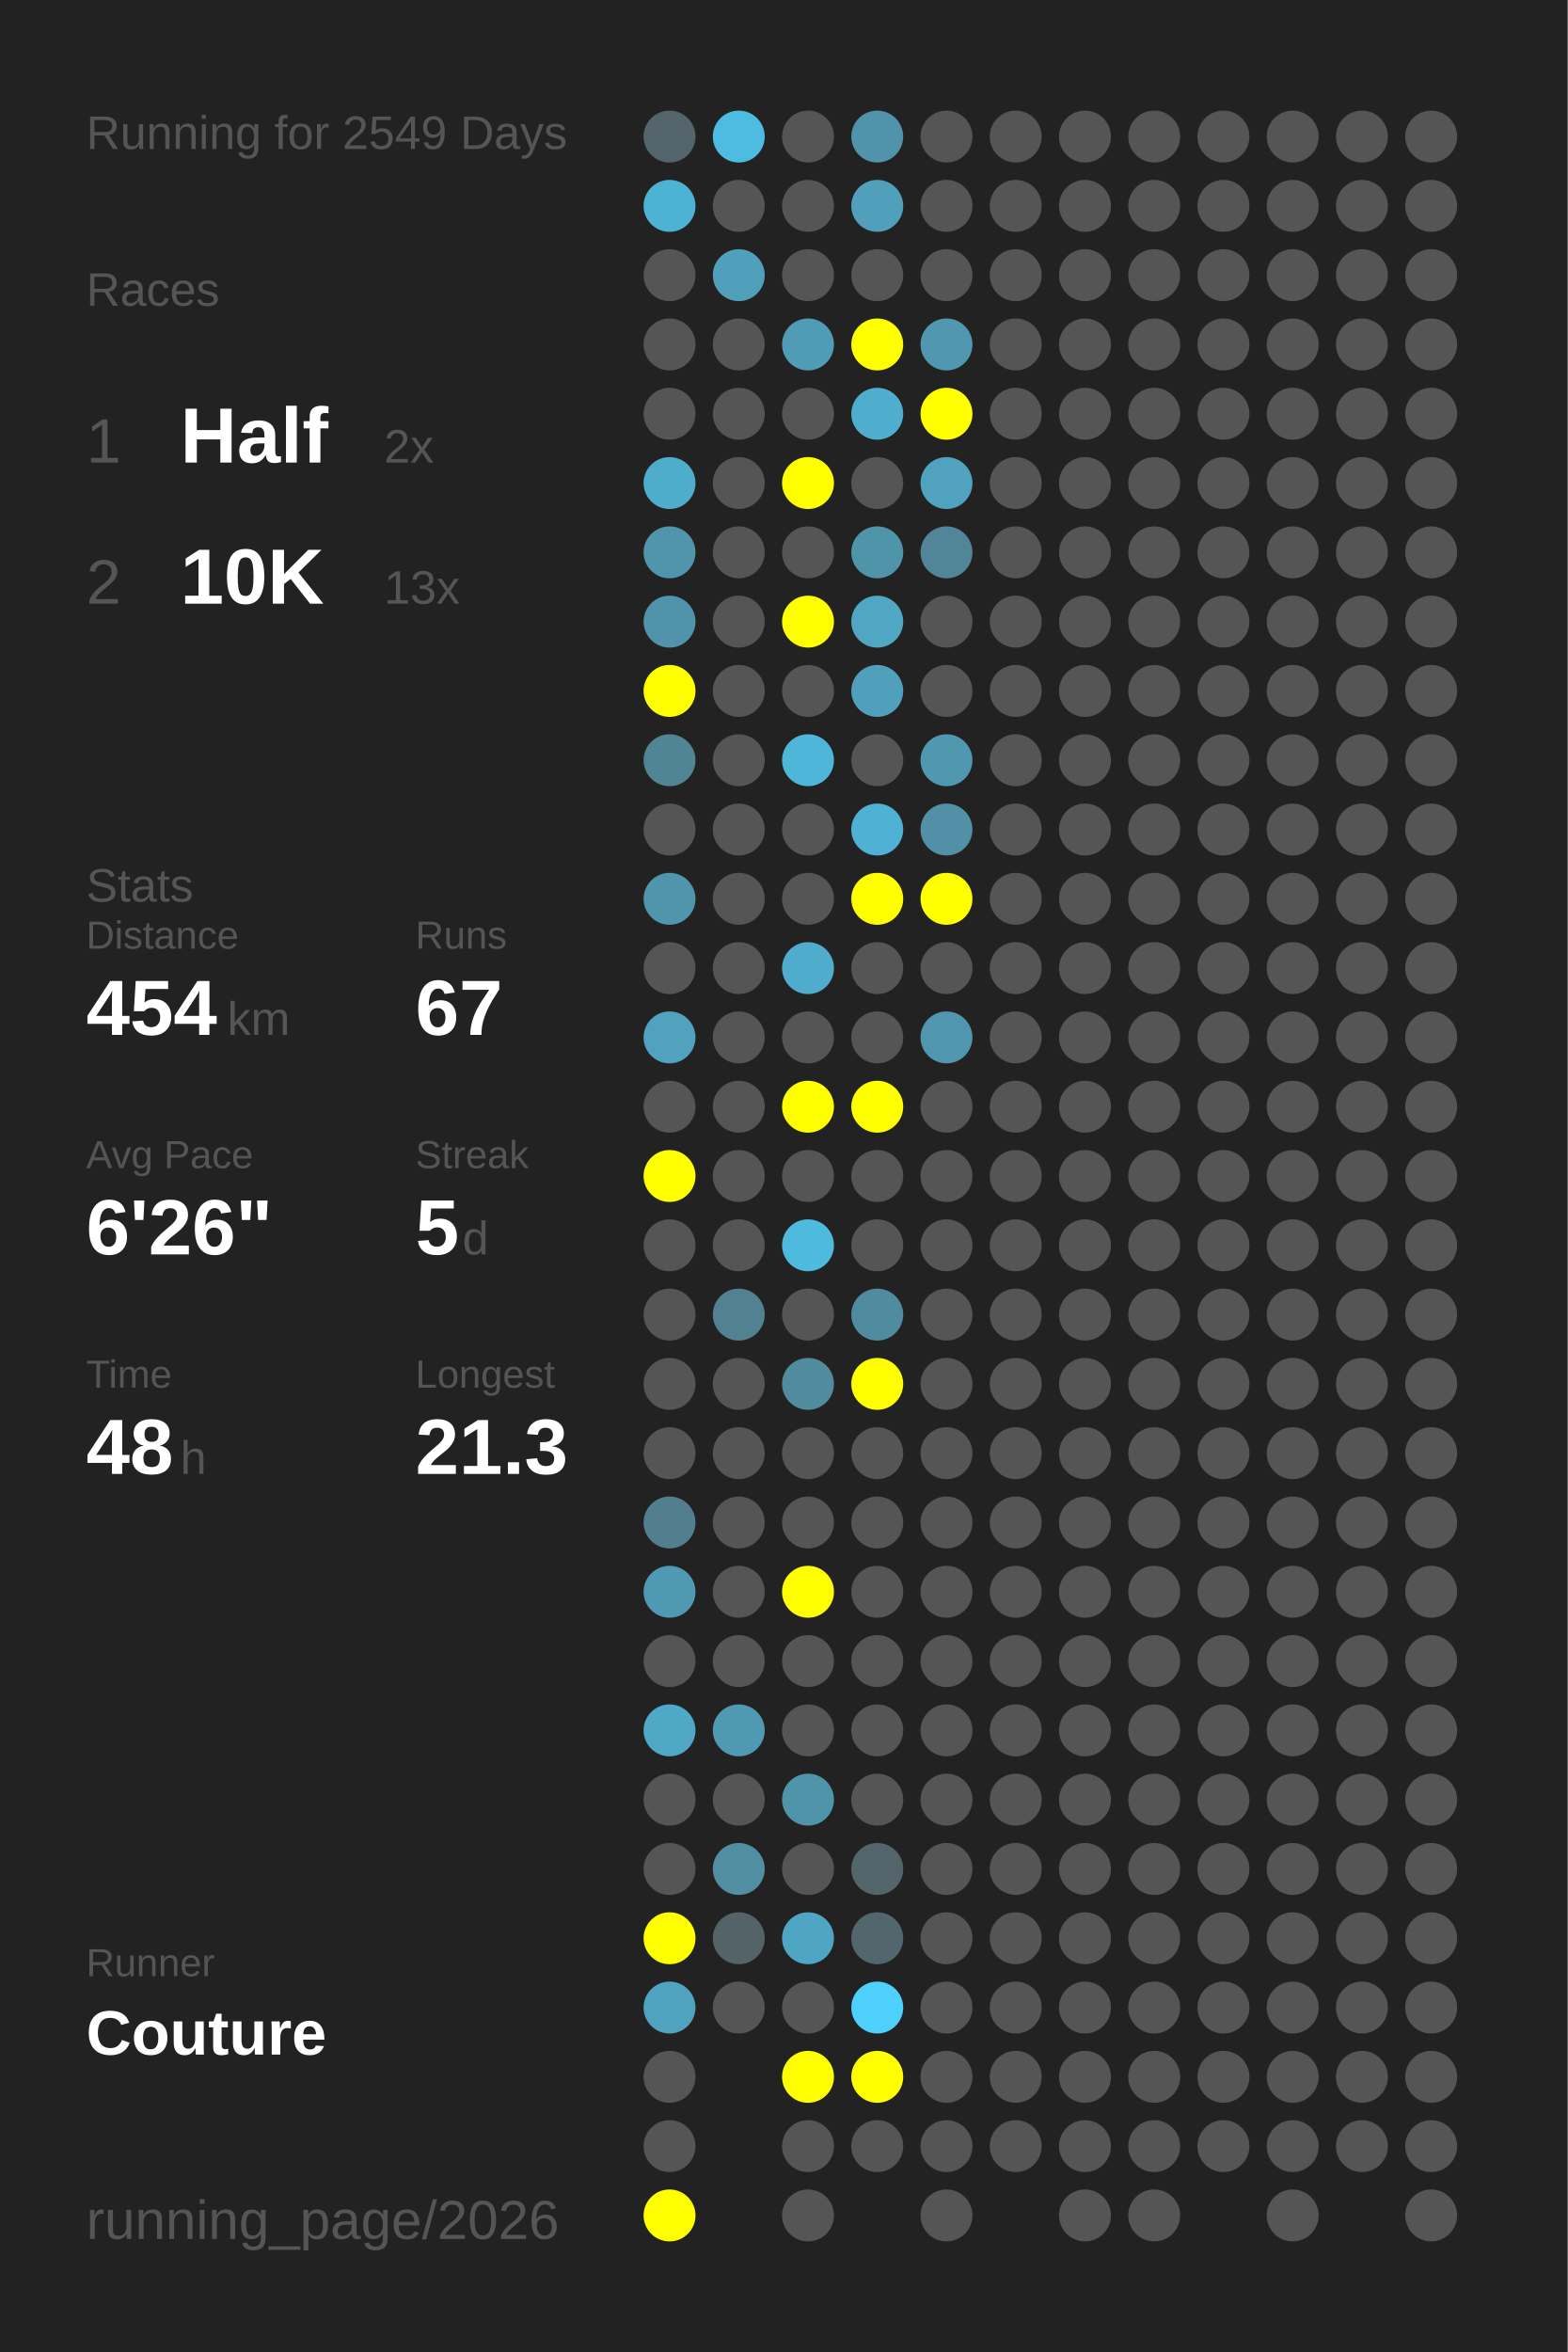
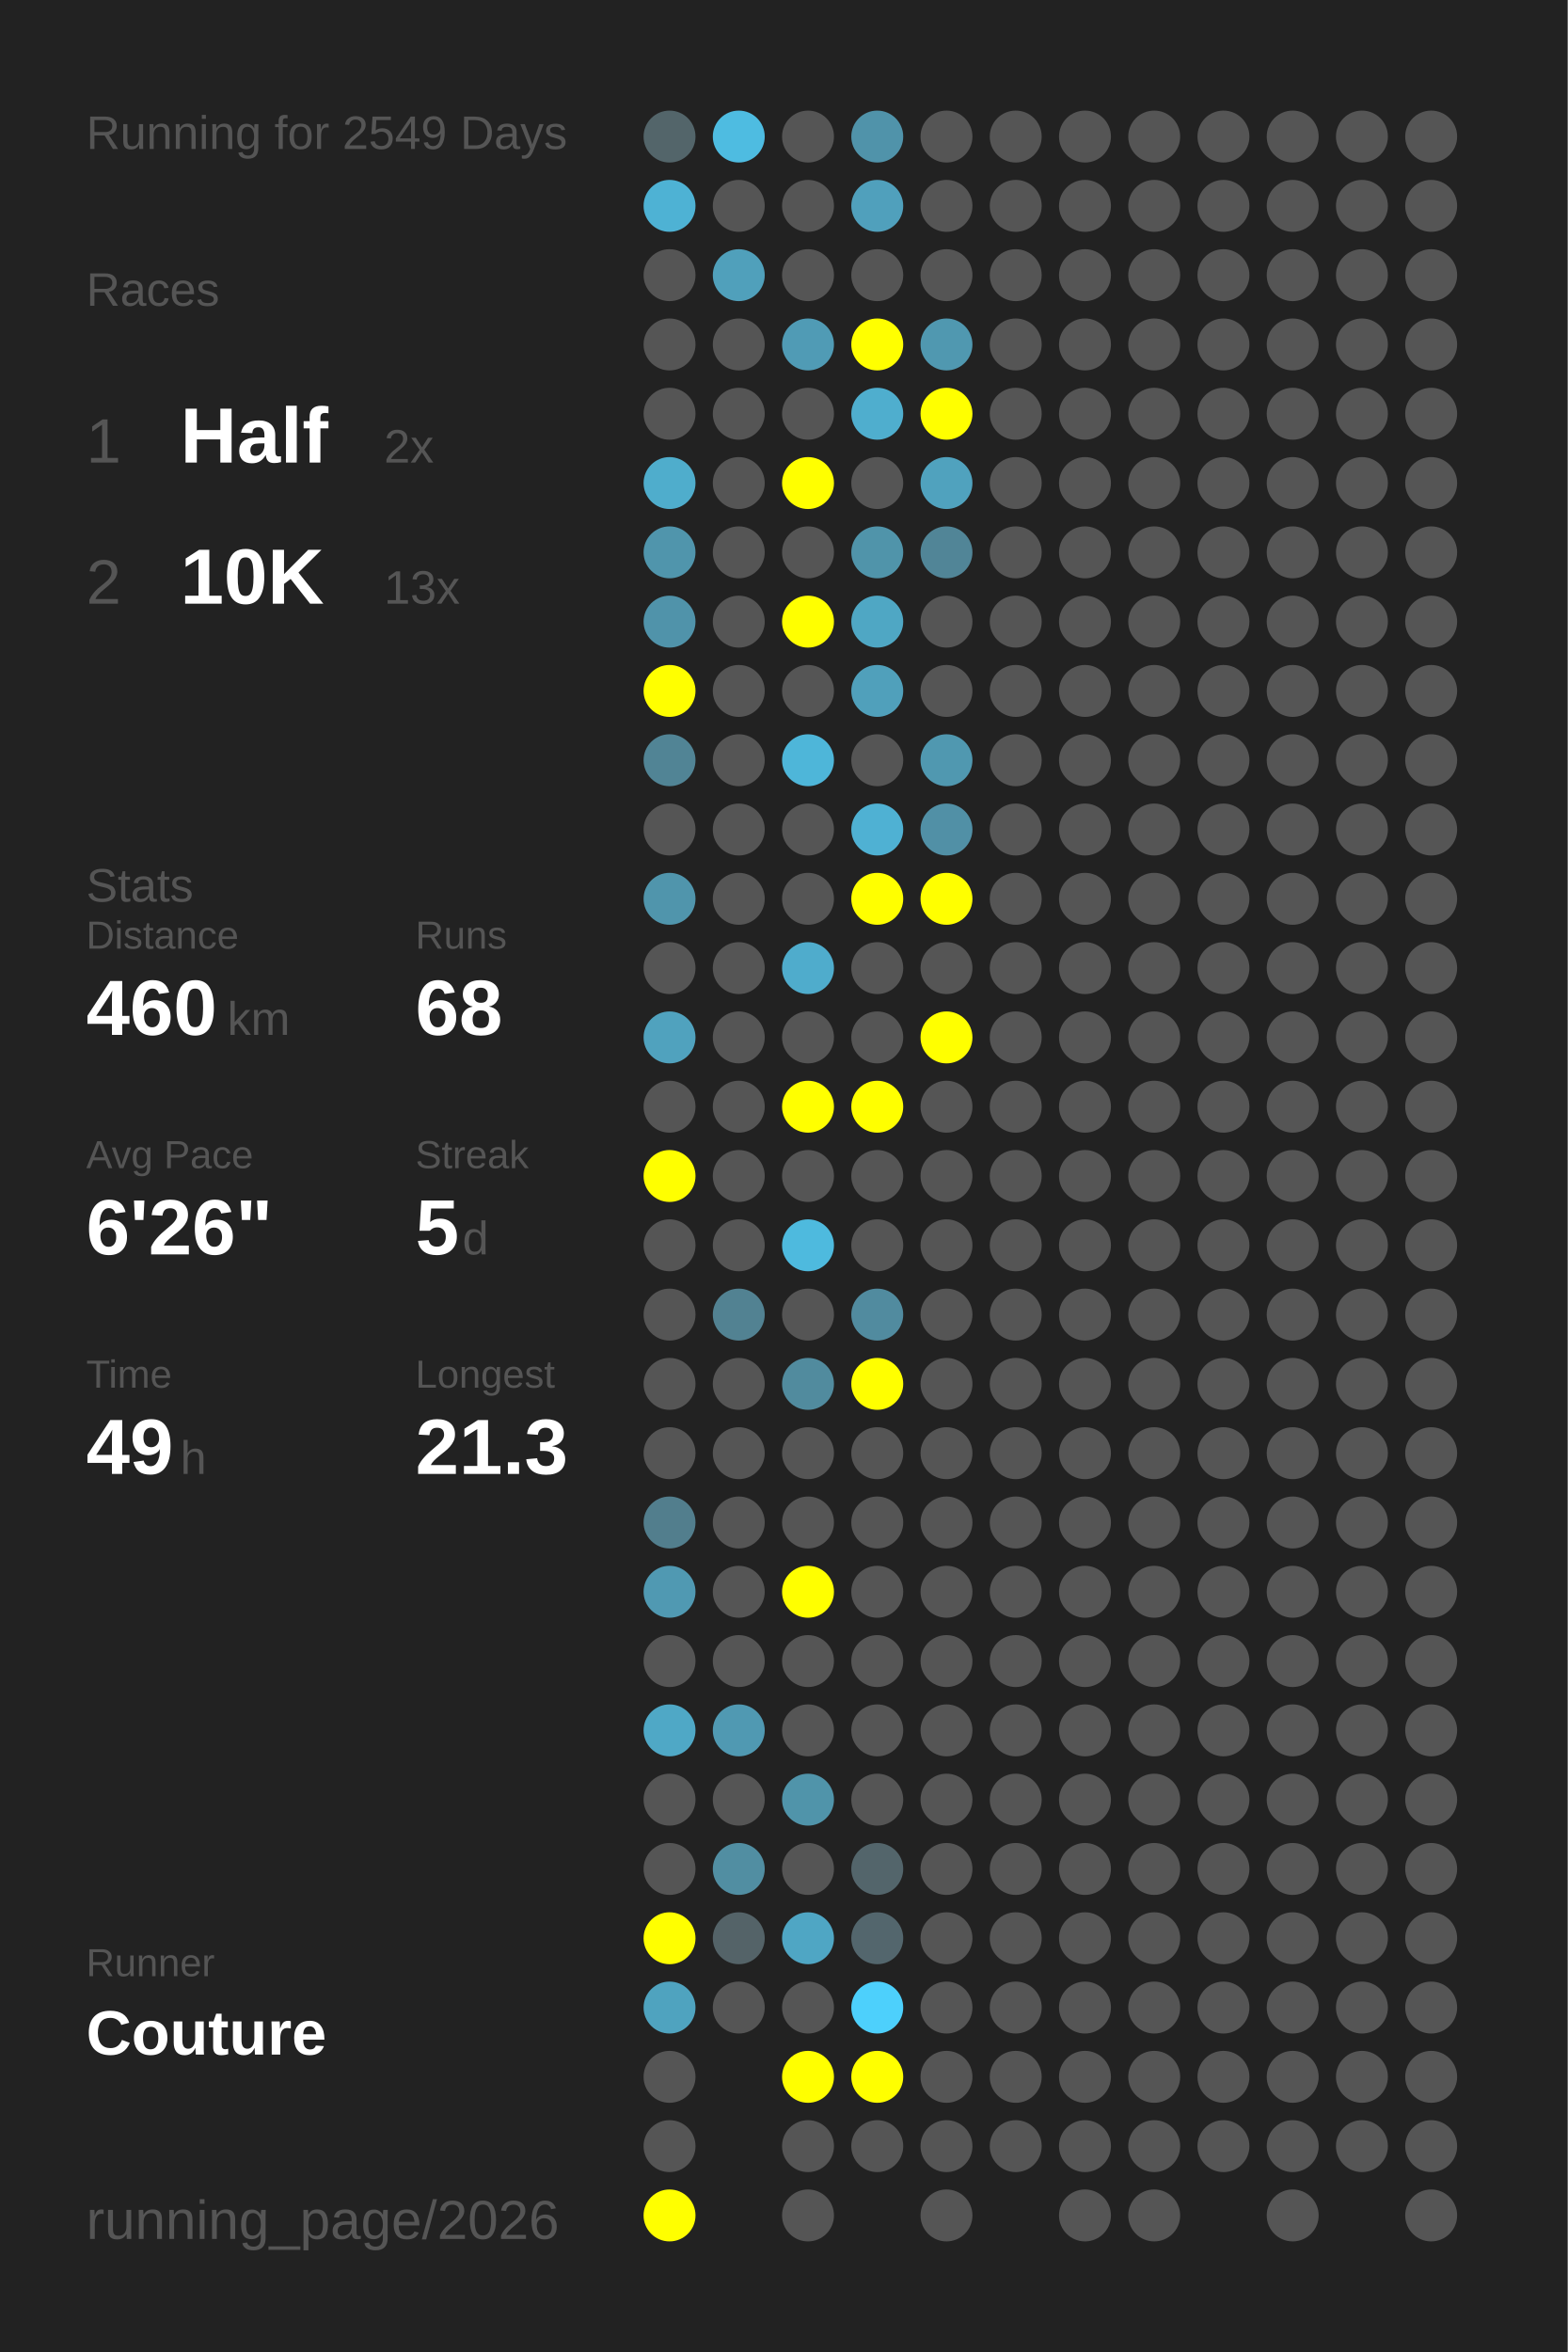
<svg xmlns="http://www.w3.org/2000/svg" baseProfile="full" height="300mm" version="1.1" viewBox="0,0,200,300" width="200mm">
  <defs />
  <rect fill="#222222" height="300" width="200" x="0" y="0" />
  <text fill="#555555" style="font-size:6px; font-family:Arial;" x="11" y="19">Running for 2549 Days</text>
  <text fill="#555555" style="font-size:6px; font-family:Arial;" x="11" y="39">Races</text>
  <text fill="#555555" style="font-size:8px; font-family:Arial;" x="11" y="59">1</text>
  <text fill="#FFFFFF" style="font-size:10px; font-family:Arial; font-weight:bold;" x="23" y="59">Half</text>
  <text fill="#555555" style="font-size:6px; font-family:Arial;" x="49" y="59">2x</text>
  <text fill="#555555" style="font-size:8px; font-family:Arial;" x="11" y="77">2</text>
  <text fill="#FFFFFF" style="font-size:10px; font-family:Arial; font-weight:bold;" x="23" y="77">10K</text>
  <text fill="#555555" style="font-size:6px; font-family:Arial;" x="49" y="77">13x</text>
  <text fill="#555555" style="font-size:6px; font-family:Arial;" x="11" y="115">Stats</text>
  <text fill="#555555" style="font-size:5px; font-family:Arial;" x="11" y="121">Distance</text>
-   <text fill="#FFFFFF" style="font-size:10px; font-family:Arial; font-weight:bold;" x="11" y="132">454</text>
+   <text fill="#FFFFFF" style="font-size:10px; font-family:Arial; font-weight:bold;" x="11" y="132">460</text>
  <text fill="#555555" style="font-size:6px; font-family:Arial;" x="29" y="132">km</text>
  <text fill="#555555" style="font-size:5px; font-family:Arial;" x="53" y="121">Runs</text>
-   <text fill="#FFFFFF" style="font-size:10px; font-family:Arial; font-weight:bold;" x="53" y="132">67</text>
+   <text fill="#FFFFFF" style="font-size:10px; font-family:Arial; font-weight:bold;" x="53" y="132">68</text>
  <text fill="#555555" style="font-size:5px; font-family:Arial;" x="11" y="149">Avg Pace</text>
  <text fill="#FFFFFF" style="font-size:10px; font-family:Arial; font-weight:bold;" x="11" y="160">6'26"</text>
  <text fill="#555555" style="font-size:5px; font-family:Arial;" x="53" y="149">Streak</text>
  <text fill="#FFFFFF" style="font-size:10px; font-family:Arial; font-weight:bold;" x="53" y="160">5</text>
  <text fill="#555555" style="font-size:6px; font-family:Arial;" x="59" y="160">d</text>
  <text fill="#555555" style="font-size:5px; font-family:Arial;" x="11" y="177">Time</text>
-   <text fill="#FFFFFF" style="font-size:10px; font-family:Arial; font-weight:bold;" x="11" y="188">48</text>
+   <text fill="#FFFFFF" style="font-size:10px; font-family:Arial; font-weight:bold;" x="11" y="188">49</text>
  <text fill="#555555" style="font-size:6px; font-family:Arial;" x="23" y="188">h</text>
  <text fill="#555555" style="font-size:5px; font-family:Arial;" x="53" y="177">Longest</text>
  <text fill="#FFFFFF" style="font-size:10px; font-family:Arial; font-weight:bold;" x="53" y="188">21.3</text>
  <text fill="#555555" style="font-size:5px; font-family:Arial;" x="11" y="252.065">Runner</text>
  <text fill="#FFFFFF" style="font-size:8px; font-family:Arial; font-weight:bold;" x="11" y="262.065">Couture</text>
  <text fill="#555555" style="font-size:7px; font-family:Arial;" x="11" y="285.581">running_page/2026</text>
  <circle cx="85.417" cy="17.419" fill="#53656a" r="3.312" />
  <circle cx="85.417" cy="26.258" fill="#4eb2d4" r="3.312" />
  <circle cx="85.417" cy="35.097" fill="#555555" r="3.312" />
  <circle cx="85.417" cy="43.935" fill="#555555" r="3.312" />
  <circle cx="85.417" cy="52.774" fill="#555555" r="3.312" />
  <circle cx="85.417" cy="61.613" fill="#4fadcc" r="3.312" />
  <circle cx="85.417" cy="70.452" fill="#5095ac" r="3.312" />
  <circle cx="85.417" cy="79.29" fill="#5093aa" r="3.312" />
  <circle cx="85.417" cy="88.129" fill="#FFFF00" r="3.312" />
  <circle cx="85.417" cy="96.968" fill="#518495" r="3.312" />
  <circle cx="85.417" cy="105.806" fill="#555555" r="3.312" />
  <circle cx="85.417" cy="114.645" fill="#5095ac" r="3.312" />
  <circle cx="85.417" cy="123.484" fill="#555555" r="3.312" />
  <circle cx="85.417" cy="132.323" fill="#50a2be" r="3.312" />
  <circle cx="85.417" cy="141.161" fill="#555555" r="3.312" />
  <circle cx="85.417" cy="150" fill="#FFFF00" r="3.312" />
  <circle cx="85.417" cy="158.839" fill="#555555" r="3.312" />
  <circle cx="85.417" cy="167.677" fill="#555555" r="3.312" />
  <circle cx="85.417" cy="176.516" fill="#555555" r="3.312" />
  <circle cx="85.417" cy="185.355" fill="#555555" r="3.312" />
  <circle cx="85.417" cy="194.194" fill="#527e8d" r="3.312" />
  <circle cx="85.417" cy="203.032" fill="#5099b2" r="3.312" />
  <circle cx="85.417" cy="211.871" fill="#555555" r="3.312" />
  <circle cx="85.417" cy="220.71" fill="#4fa8c6" r="3.312" />
  <circle cx="85.417" cy="229.548" fill="#555555" r="3.312" />
  <circle cx="85.417" cy="238.387" fill="#555555" r="3.312" />
  <circle cx="85.417" cy="247.226" fill="#FFFF00" r="3.312" />
  <circle cx="85.417" cy="256.065" fill="#4fa3bf" r="3.312" />
  <circle cx="85.417" cy="264.903" fill="#555555" r="3.312" />
  <circle cx="85.417" cy="273.742" fill="#555555" r="3.312" />
  <circle cx="85.417" cy="282.581" fill="#FFFF00" r="3.312" />
  <circle cx="94.25" cy="17.419" fill="#4ebce1" r="3.312" />
  <circle cx="94.25" cy="26.258" fill="#555555" r="3.312" />
  <circle cx="94.25" cy="35.097" fill="#50a0bb" r="3.312" />
  <circle cx="94.25" cy="43.935" fill="#555555" r="3.312" />
  <circle cx="94.25" cy="52.774" fill="#555555" r="3.312" />
  <circle cx="94.25" cy="61.613" fill="#555555" r="3.312" />
  <circle cx="94.25" cy="70.452" fill="#555555" r="3.312" />
  <circle cx="94.25" cy="79.29" fill="#555555" r="3.312" />
  <circle cx="94.25" cy="88.129" fill="#555555" r="3.312" />
  <circle cx="94.25" cy="96.968" fill="#555555" r="3.312" />
  <circle cx="94.25" cy="105.806" fill="#555555" r="3.312" />
  <circle cx="94.25" cy="114.645" fill="#555555" r="3.312" />
  <circle cx="94.25" cy="123.484" fill="#555555" r="3.312" />
  <circle cx="94.25" cy="132.323" fill="#555555" r="3.312" />
  <circle cx="94.25" cy="141.161" fill="#555555" r="3.312" />
  <circle cx="94.25" cy="150" fill="#555555" r="3.312" />
  <circle cx="94.25" cy="158.839" fill="#555555" r="3.312" />
  <circle cx="94.25" cy="167.677" fill="#528292" r="3.312" />
  <circle cx="94.25" cy="176.516" fill="#555555" r="3.312" />
  <circle cx="94.25" cy="185.355" fill="#555555" r="3.312" />
  <circle cx="94.25" cy="194.194" fill="#555555" r="3.312" />
  <circle cx="94.25" cy="203.032" fill="#555555" r="3.312" />
  <circle cx="94.25" cy="211.871" fill="#555555" r="3.312" />
  <circle cx="94.25" cy="220.71" fill="#5099b2" r="3.312" />
  <circle cx="94.25" cy="229.548" fill="#555555" r="3.312" />
  <circle cx="94.25" cy="238.387" fill="#518ea2" r="3.312" />
  <circle cx="94.25" cy="247.226" fill="#546368" r="3.312" />
  <circle cx="94.25" cy="256.065" fill="#555555" r="3.312" />
  <circle cx="103.083" cy="17.419" fill="#555555" r="3.312" />
  <circle cx="103.083" cy="26.258" fill="#555555" r="3.312" />
  <circle cx="103.083" cy="35.097" fill="#555555" r="3.312" />
  <circle cx="103.083" cy="43.935" fill="#509bb5" r="3.312" />
  <circle cx="103.083" cy="52.774" fill="#555555" r="3.312" />
  <circle cx="103.083" cy="61.613" fill="#FFFF00" r="3.312" />
  <circle cx="103.083" cy="70.452" fill="#555555" r="3.312" />
  <circle cx="103.083" cy="79.29" fill="#FFFF00" r="3.312" />
  <circle cx="103.083" cy="88.129" fill="#555555" r="3.312" />
  <circle cx="103.083" cy="96.968" fill="#4eb6d9" r="3.312" />
  <circle cx="103.083" cy="105.806" fill="#555555" r="3.312" />
  <circle cx="103.083" cy="114.645" fill="#555555" r="3.312" />
  <circle cx="103.083" cy="123.484" fill="#4faccc" r="3.312" />
  <circle cx="103.083" cy="132.323" fill="#555555" r="3.312" />
  <circle cx="103.083" cy="141.161" fill="#FFFF00" r="3.312" />
  <circle cx="103.083" cy="150" fill="#555555" r="3.312" />
  <circle cx="103.083" cy="158.839" fill="#4ebade" r="3.312" />
  <circle cx="103.083" cy="167.677" fill="#555555" r="3.312" />
  <circle cx="103.083" cy="176.516" fill="#518b9e" r="3.312" />
  <circle cx="103.083" cy="185.355" fill="#555555" r="3.312" />
  <circle cx="103.083" cy="194.194" fill="#555555" r="3.312" />
  <circle cx="103.083" cy="203.032" fill="#FFFF00" r="3.312" />
  <circle cx="103.083" cy="211.871" fill="#555555" r="3.312" />
  <circle cx="103.083" cy="220.71" fill="#555555" r="3.312" />
  <circle cx="103.083" cy="229.548" fill="#5094aa" r="3.312" />
  <circle cx="103.083" cy="238.387" fill="#555555" r="3.312" />
  <circle cx="103.083" cy="247.226" fill="#4fa6c4" r="3.312" />
  <circle cx="103.083" cy="256.065" fill="#555555" r="3.312" />
  <circle cx="103.083" cy="264.903" fill="#FFFF00" r="3.312" />
  <circle cx="103.083" cy="273.742" fill="#555555" r="3.312" />
  <circle cx="103.083" cy="282.581" fill="#555555" r="3.312" />
  <circle cx="111.917" cy="17.419" fill="#5093aa" r="3.312" />
  <circle cx="111.917" cy="26.258" fill="#50a0bc" r="3.312" />
  <circle cx="111.917" cy="35.097" fill="#555555" r="3.312" />
  <circle cx="111.917" cy="43.935" fill="#FFFF00" r="3.312" />
  <circle cx="111.917" cy="52.774" fill="#4faece" r="3.312" />
  <circle cx="111.917" cy="61.613" fill="#555555" r="3.312" />
  <circle cx="111.917" cy="70.452" fill="#5094aa" r="3.312" />
  <circle cx="111.917" cy="79.29" fill="#4fa7c4" r="3.312" />
  <circle cx="111.917" cy="88.129" fill="#50a0bb" r="3.312" />
  <circle cx="111.917" cy="96.968" fill="#555555" r="3.312" />
  <circle cx="111.917" cy="105.806" fill="#4fb1d3" r="3.312" />
  <circle cx="111.917" cy="114.645" fill="#FFFF00" r="3.312" />
  <circle cx="111.917" cy="123.484" fill="#555555" r="3.312" />
  <circle cx="111.917" cy="132.323" fill="#555555" r="3.312" />
  <circle cx="111.917" cy="141.161" fill="#FFFF00" r="3.312" />
  <circle cx="111.917" cy="150" fill="#555555" r="3.312" />
  <circle cx="111.917" cy="158.839" fill="#555555" r="3.312" />
  <circle cx="111.917" cy="167.677" fill="#518b9f" r="3.312" />
  <circle cx="111.917" cy="176.516" fill="#FFFF00" r="3.312" />
  <circle cx="111.917" cy="185.355" fill="#555555" r="3.312" />
  <circle cx="111.917" cy="194.194" fill="#555555" r="3.312" />
  <circle cx="111.917" cy="203.032" fill="#555555" r="3.312" />
  <circle cx="111.917" cy="211.871" fill="#555555" r="3.312" />
  <circle cx="111.917" cy="220.71" fill="#555555" r="3.312" />
  <circle cx="111.917" cy="229.548" fill="#555555" r="3.312" />
  <circle cx="111.917" cy="238.387" fill="#53656b" r="3.312" />
  <circle cx="111.917" cy="247.226" fill="#53666d" r="3.312" />
  <circle cx="111.917" cy="256.065" fill="#4dd0fc" r="3.312" />
  <circle cx="111.917" cy="264.903" fill="#FFFF00" r="3.312" />
  <circle cx="111.917" cy="273.742" fill="#555555" r="3.312" />
  <circle cx="120.75" cy="17.419" fill="#555555" r="3.312" />
  <circle cx="120.75" cy="26.258" fill="#555555" r="3.312" />
  <circle cx="120.75" cy="35.097" fill="#555555" r="3.312" />
  <circle cx="120.75" cy="43.935" fill="#5098b0" r="3.312" />
  <circle cx="120.75" cy="52.774" fill="#FFFF00" r="3.312" />
  <circle cx="120.75" cy="61.613" fill="#50a2be" r="3.312" />
  <circle cx="120.75" cy="70.452" fill="#518597" r="3.312" />
  <circle cx="120.75" cy="79.29" fill="#555555" r="3.312" />
  <circle cx="120.75" cy="88.129" fill="#555555" r="3.312" />
  <circle cx="120.75" cy="96.968" fill="#5098b0" r="3.312" />
  <circle cx="120.75" cy="105.806" fill="#5190a6" r="3.312" />
  <circle cx="120.75" cy="114.645" fill="#FFFF00" r="3.312" />
  <circle cx="120.75" cy="123.484" fill="#555555" r="3.312" />
-   <circle cx="120.75" cy="132.323" fill="#5096ae" r="3.312" />
+   <circle cx="120.75" cy="132.323" fill="#FFFF00" r="3.312" />
  <circle cx="120.75" cy="141.161" fill="#555555" r="3.312" />
  <circle cx="120.75" cy="150" fill="#555555" r="3.312" />
  <circle cx="120.75" cy="158.839" fill="#555555" r="3.312" />
  <circle cx="120.75" cy="167.677" fill="#555555" r="3.312" />
  <circle cx="120.75" cy="176.516" fill="#555555" r="3.312" />
  <circle cx="120.75" cy="185.355" fill="#555555" r="3.312" />
  <circle cx="120.75" cy="194.194" fill="#555555" r="3.312" />
  <circle cx="120.75" cy="203.032" fill="#555555" r="3.312" />
  <circle cx="120.75" cy="211.871" fill="#555555" r="3.312" />
  <circle cx="120.75" cy="220.71" fill="#555555" r="3.312" />
  <circle cx="120.75" cy="229.548" fill="#555555" r="3.312" />
  <circle cx="120.75" cy="238.387" fill="#555555" r="3.312" />
  <circle cx="120.75" cy="247.226" fill="#555555" r="3.312" />
  <circle cx="120.75" cy="256.065" fill="#555555" r="3.312" />
  <circle cx="120.75" cy="264.903" fill="#555555" r="3.312" />
  <circle cx="120.75" cy="273.742" fill="#555555" r="3.312" />
  <circle cx="120.75" cy="282.581" fill="#555555" r="3.312" />
  <circle cx="129.583" cy="17.419" fill="#555555" r="3.312" />
  <circle cx="129.583" cy="26.258" fill="#555555" r="3.312" />
  <circle cx="129.583" cy="35.097" fill="#555555" r="3.312" />
  <circle cx="129.583" cy="43.935" fill="#555555" r="3.312" />
  <circle cx="129.583" cy="52.774" fill="#555555" r="3.312" />
  <circle cx="129.583" cy="61.613" fill="#555555" r="3.312" />
  <circle cx="129.583" cy="70.452" fill="#555555" r="3.312" />
  <circle cx="129.583" cy="79.29" fill="#555555" r="3.312" />
  <circle cx="129.583" cy="88.129" fill="#555555" r="3.312" />
  <circle cx="129.583" cy="96.968" fill="#555555" r="3.312" />
  <circle cx="129.583" cy="105.806" fill="#555555" r="3.312" />
  <circle cx="129.583" cy="114.645" fill="#555555" r="3.312" />
  <circle cx="129.583" cy="123.484" fill="#555555" r="3.312" />
  <circle cx="129.583" cy="132.323" fill="#555555" r="3.312" />
  <circle cx="129.583" cy="141.161" fill="#555555" r="3.312" />
  <circle cx="129.583" cy="150" fill="#555555" r="3.312" />
  <circle cx="129.583" cy="158.839" fill="#555555" r="3.312" />
  <circle cx="129.583" cy="167.677" fill="#555555" r="3.312" />
  <circle cx="129.583" cy="176.516" fill="#555555" r="3.312" />
  <circle cx="129.583" cy="185.355" fill="#555555" r="3.312" />
  <circle cx="129.583" cy="194.194" fill="#555555" r="3.312" />
  <circle cx="129.583" cy="203.032" fill="#555555" r="3.312" />
  <circle cx="129.583" cy="211.871" fill="#555555" r="3.312" />
  <circle cx="129.583" cy="220.71" fill="#555555" r="3.312" />
  <circle cx="129.583" cy="229.548" fill="#555555" r="3.312" />
  <circle cx="129.583" cy="238.387" fill="#555555" r="3.312" />
  <circle cx="129.583" cy="247.226" fill="#555555" r="3.312" />
  <circle cx="129.583" cy="256.065" fill="#555555" r="3.312" />
  <circle cx="129.583" cy="264.903" fill="#555555" r="3.312" />
  <circle cx="129.583" cy="273.742" fill="#555555" r="3.312" />
  <circle cx="138.417" cy="17.419" fill="#555555" r="3.312" />
  <circle cx="138.417" cy="26.258" fill="#555555" r="3.312" />
  <circle cx="138.417" cy="35.097" fill="#555555" r="3.312" />
  <circle cx="138.417" cy="43.935" fill="#555555" r="3.312" />
  <circle cx="138.417" cy="52.774" fill="#555555" r="3.312" />
  <circle cx="138.417" cy="61.613" fill="#555555" r="3.312" />
  <circle cx="138.417" cy="70.452" fill="#555555" r="3.312" />
  <circle cx="138.417" cy="79.29" fill="#555555" r="3.312" />
  <circle cx="138.417" cy="88.129" fill="#555555" r="3.312" />
  <circle cx="138.417" cy="96.968" fill="#555555" r="3.312" />
  <circle cx="138.417" cy="105.806" fill="#555555" r="3.312" />
  <circle cx="138.417" cy="114.645" fill="#555555" r="3.312" />
  <circle cx="138.417" cy="123.484" fill="#555555" r="3.312" />
  <circle cx="138.417" cy="132.323" fill="#555555" r="3.312" />
  <circle cx="138.417" cy="141.161" fill="#555555" r="3.312" />
  <circle cx="138.417" cy="150" fill="#555555" r="3.312" />
  <circle cx="138.417" cy="158.839" fill="#555555" r="3.312" />
  <circle cx="138.417" cy="167.677" fill="#555555" r="3.312" />
  <circle cx="138.417" cy="176.516" fill="#555555" r="3.312" />
  <circle cx="138.417" cy="185.355" fill="#555555" r="3.312" />
  <circle cx="138.417" cy="194.194" fill="#555555" r="3.312" />
  <circle cx="138.417" cy="203.032" fill="#555555" r="3.312" />
  <circle cx="138.417" cy="211.871" fill="#555555" r="3.312" />
  <circle cx="138.417" cy="220.71" fill="#555555" r="3.312" />
  <circle cx="138.417" cy="229.548" fill="#555555" r="3.312" />
  <circle cx="138.417" cy="238.387" fill="#555555" r="3.312" />
  <circle cx="138.417" cy="247.226" fill="#555555" r="3.312" />
  <circle cx="138.417" cy="256.065" fill="#555555" r="3.312" />
  <circle cx="138.417" cy="264.903" fill="#555555" r="3.312" />
  <circle cx="138.417" cy="273.742" fill="#555555" r="3.312" />
  <circle cx="138.417" cy="282.581" fill="#555555" r="3.312" />
  <circle cx="147.25" cy="17.419" fill="#555555" r="3.312" />
  <circle cx="147.25" cy="26.258" fill="#555555" r="3.312" />
  <circle cx="147.25" cy="35.097" fill="#555555" r="3.312" />
  <circle cx="147.25" cy="43.935" fill="#555555" r="3.312" />
  <circle cx="147.25" cy="52.774" fill="#555555" r="3.312" />
  <circle cx="147.25" cy="61.613" fill="#555555" r="3.312" />
  <circle cx="147.25" cy="70.452" fill="#555555" r="3.312" />
  <circle cx="147.25" cy="79.29" fill="#555555" r="3.312" />
  <circle cx="147.25" cy="88.129" fill="#555555" r="3.312" />
  <circle cx="147.25" cy="96.968" fill="#555555" r="3.312" />
  <circle cx="147.25" cy="105.806" fill="#555555" r="3.312" />
  <circle cx="147.25" cy="114.645" fill="#555555" r="3.312" />
  <circle cx="147.25" cy="123.484" fill="#555555" r="3.312" />
  <circle cx="147.25" cy="132.323" fill="#555555" r="3.312" />
  <circle cx="147.25" cy="141.161" fill="#555555" r="3.312" />
  <circle cx="147.25" cy="150" fill="#555555" r="3.312" />
  <circle cx="147.25" cy="158.839" fill="#555555" r="3.312" />
  <circle cx="147.25" cy="167.677" fill="#555555" r="3.312" />
  <circle cx="147.25" cy="176.516" fill="#555555" r="3.312" />
  <circle cx="147.25" cy="185.355" fill="#555555" r="3.312" />
  <circle cx="147.25" cy="194.194" fill="#555555" r="3.312" />
  <circle cx="147.25" cy="203.032" fill="#555555" r="3.312" />
  <circle cx="147.25" cy="211.871" fill="#555555" r="3.312" />
  <circle cx="147.25" cy="220.71" fill="#555555" r="3.312" />
  <circle cx="147.25" cy="229.548" fill="#555555" r="3.312" />
  <circle cx="147.25" cy="238.387" fill="#555555" r="3.312" />
  <circle cx="147.25" cy="247.226" fill="#555555" r="3.312" />
  <circle cx="147.25" cy="256.065" fill="#555555" r="3.312" />
  <circle cx="147.25" cy="264.903" fill="#555555" r="3.312" />
  <circle cx="147.25" cy="273.742" fill="#555555" r="3.312" />
  <circle cx="147.25" cy="282.581" fill="#555555" r="3.312" />
  <circle cx="156.083" cy="17.419" fill="#555555" r="3.312" />
  <circle cx="156.083" cy="26.258" fill="#555555" r="3.312" />
  <circle cx="156.083" cy="35.097" fill="#555555" r="3.312" />
  <circle cx="156.083" cy="43.935" fill="#555555" r="3.312" />
  <circle cx="156.083" cy="52.774" fill="#555555" r="3.312" />
  <circle cx="156.083" cy="61.613" fill="#555555" r="3.312" />
  <circle cx="156.083" cy="70.452" fill="#555555" r="3.312" />
  <circle cx="156.083" cy="79.29" fill="#555555" r="3.312" />
  <circle cx="156.083" cy="88.129" fill="#555555" r="3.312" />
  <circle cx="156.083" cy="96.968" fill="#555555" r="3.312" />
  <circle cx="156.083" cy="105.806" fill="#555555" r="3.312" />
  <circle cx="156.083" cy="114.645" fill="#555555" r="3.312" />
  <circle cx="156.083" cy="123.484" fill="#555555" r="3.312" />
  <circle cx="156.083" cy="132.323" fill="#555555" r="3.312" />
  <circle cx="156.083" cy="141.161" fill="#555555" r="3.312" />
  <circle cx="156.083" cy="150" fill="#555555" r="3.312" />
  <circle cx="156.083" cy="158.839" fill="#555555" r="3.312" />
  <circle cx="156.083" cy="167.677" fill="#555555" r="3.312" />
  <circle cx="156.083" cy="176.516" fill="#555555" r="3.312" />
  <circle cx="156.083" cy="185.355" fill="#555555" r="3.312" />
  <circle cx="156.083" cy="194.194" fill="#555555" r="3.312" />
  <circle cx="156.083" cy="203.032" fill="#555555" r="3.312" />
  <circle cx="156.083" cy="211.871" fill="#555555" r="3.312" />
  <circle cx="156.083" cy="220.71" fill="#555555" r="3.312" />
  <circle cx="156.083" cy="229.548" fill="#555555" r="3.312" />
  <circle cx="156.083" cy="238.387" fill="#555555" r="3.312" />
  <circle cx="156.083" cy="247.226" fill="#555555" r="3.312" />
  <circle cx="156.083" cy="256.065" fill="#555555" r="3.312" />
  <circle cx="156.083" cy="264.903" fill="#555555" r="3.312" />
  <circle cx="156.083" cy="273.742" fill="#555555" r="3.312" />
  <circle cx="164.917" cy="17.419" fill="#555555" r="3.312" />
  <circle cx="164.917" cy="26.258" fill="#555555" r="3.312" />
  <circle cx="164.917" cy="35.097" fill="#555555" r="3.312" />
  <circle cx="164.917" cy="43.935" fill="#555555" r="3.312" />
  <circle cx="164.917" cy="52.774" fill="#555555" r="3.312" />
  <circle cx="164.917" cy="61.613" fill="#555555" r="3.312" />
  <circle cx="164.917" cy="70.452" fill="#555555" r="3.312" />
  <circle cx="164.917" cy="79.29" fill="#555555" r="3.312" />
  <circle cx="164.917" cy="88.129" fill="#555555" r="3.312" />
  <circle cx="164.917" cy="96.968" fill="#555555" r="3.312" />
  <circle cx="164.917" cy="105.806" fill="#555555" r="3.312" />
  <circle cx="164.917" cy="114.645" fill="#555555" r="3.312" />
  <circle cx="164.917" cy="123.484" fill="#555555" r="3.312" />
  <circle cx="164.917" cy="132.323" fill="#555555" r="3.312" />
  <circle cx="164.917" cy="141.161" fill="#555555" r="3.312" />
  <circle cx="164.917" cy="150" fill="#555555" r="3.312" />
  <circle cx="164.917" cy="158.839" fill="#555555" r="3.312" />
  <circle cx="164.917" cy="167.677" fill="#555555" r="3.312" />
  <circle cx="164.917" cy="176.516" fill="#555555" r="3.312" />
  <circle cx="164.917" cy="185.355" fill="#555555" r="3.312" />
  <circle cx="164.917" cy="194.194" fill="#555555" r="3.312" />
  <circle cx="164.917" cy="203.032" fill="#555555" r="3.312" />
  <circle cx="164.917" cy="211.871" fill="#555555" r="3.312" />
  <circle cx="164.917" cy="220.71" fill="#555555" r="3.312" />
  <circle cx="164.917" cy="229.548" fill="#555555" r="3.312" />
  <circle cx="164.917" cy="238.387" fill="#555555" r="3.312" />
  <circle cx="164.917" cy="247.226" fill="#555555" r="3.312" />
  <circle cx="164.917" cy="256.065" fill="#555555" r="3.312" />
  <circle cx="164.917" cy="264.903" fill="#555555" r="3.312" />
  <circle cx="164.917" cy="273.742" fill="#555555" r="3.312" />
  <circle cx="164.917" cy="282.581" fill="#555555" r="3.312" />
  <circle cx="173.75" cy="17.419" fill="#555555" r="3.312" />
  <circle cx="173.75" cy="26.258" fill="#555555" r="3.312" />
  <circle cx="173.75" cy="35.097" fill="#555555" r="3.312" />
  <circle cx="173.75" cy="43.935" fill="#555555" r="3.312" />
  <circle cx="173.75" cy="52.774" fill="#555555" r="3.312" />
  <circle cx="173.75" cy="61.613" fill="#555555" r="3.312" />
  <circle cx="173.75" cy="70.452" fill="#555555" r="3.312" />
  <circle cx="173.75" cy="79.29" fill="#555555" r="3.312" />
  <circle cx="173.75" cy="88.129" fill="#555555" r="3.312" />
  <circle cx="173.75" cy="96.968" fill="#555555" r="3.312" />
  <circle cx="173.75" cy="105.806" fill="#555555" r="3.312" />
  <circle cx="173.75" cy="114.645" fill="#555555" r="3.312" />
  <circle cx="173.75" cy="123.484" fill="#555555" r="3.312" />
  <circle cx="173.75" cy="132.323" fill="#555555" r="3.312" />
  <circle cx="173.75" cy="141.161" fill="#555555" r="3.312" />
  <circle cx="173.75" cy="150" fill="#555555" r="3.312" />
  <circle cx="173.75" cy="158.839" fill="#555555" r="3.312" />
  <circle cx="173.75" cy="167.677" fill="#555555" r="3.312" />
  <circle cx="173.75" cy="176.516" fill="#555555" r="3.312" />
  <circle cx="173.75" cy="185.355" fill="#555555" r="3.312" />
  <circle cx="173.75" cy="194.194" fill="#555555" r="3.312" />
  <circle cx="173.75" cy="203.032" fill="#555555" r="3.312" />
  <circle cx="173.75" cy="211.871" fill="#555555" r="3.312" />
  <circle cx="173.75" cy="220.71" fill="#555555" r="3.312" />
  <circle cx="173.75" cy="229.548" fill="#555555" r="3.312" />
  <circle cx="173.75" cy="238.387" fill="#555555" r="3.312" />
  <circle cx="173.75" cy="247.226" fill="#555555" r="3.312" />
  <circle cx="173.75" cy="256.065" fill="#555555" r="3.312" />
  <circle cx="173.75" cy="264.903" fill="#555555" r="3.312" />
  <circle cx="173.75" cy="273.742" fill="#555555" r="3.312" />
  <circle cx="182.583" cy="17.419" fill="#555555" r="3.312" />
  <circle cx="182.583" cy="26.258" fill="#555555" r="3.312" />
  <circle cx="182.583" cy="35.097" fill="#555555" r="3.312" />
  <circle cx="182.583" cy="43.935" fill="#555555" r="3.312" />
  <circle cx="182.583" cy="52.774" fill="#555555" r="3.312" />
  <circle cx="182.583" cy="61.613" fill="#555555" r="3.312" />
  <circle cx="182.583" cy="70.452" fill="#555555" r="3.312" />
  <circle cx="182.583" cy="79.29" fill="#555555" r="3.312" />
  <circle cx="182.583" cy="88.129" fill="#555555" r="3.312" />
  <circle cx="182.583" cy="96.968" fill="#555555" r="3.312" />
  <circle cx="182.583" cy="105.806" fill="#555555" r="3.312" />
  <circle cx="182.583" cy="114.645" fill="#555555" r="3.312" />
  <circle cx="182.583" cy="123.484" fill="#555555" r="3.312" />
  <circle cx="182.583" cy="132.323" fill="#555555" r="3.312" />
  <circle cx="182.583" cy="141.161" fill="#555555" r="3.312" />
  <circle cx="182.583" cy="150" fill="#555555" r="3.312" />
  <circle cx="182.583" cy="158.839" fill="#555555" r="3.312" />
  <circle cx="182.583" cy="167.677" fill="#555555" r="3.312" />
  <circle cx="182.583" cy="176.516" fill="#555555" r="3.312" />
  <circle cx="182.583" cy="185.355" fill="#555555" r="3.312" />
  <circle cx="182.583" cy="194.194" fill="#555555" r="3.312" />
  <circle cx="182.583" cy="203.032" fill="#555555" r="3.312" />
  <circle cx="182.583" cy="211.871" fill="#555555" r="3.312" />
  <circle cx="182.583" cy="220.71" fill="#555555" r="3.312" />
  <circle cx="182.583" cy="229.548" fill="#555555" r="3.312" />
  <circle cx="182.583" cy="238.387" fill="#555555" r="3.312" />
  <circle cx="182.583" cy="247.226" fill="#555555" r="3.312" />
  <circle cx="182.583" cy="256.065" fill="#555555" r="3.312" />
  <circle cx="182.583" cy="264.903" fill="#555555" r="3.312" />
  <circle cx="182.583" cy="273.742" fill="#555555" r="3.312" />
  <circle cx="182.583" cy="282.581" fill="#555555" r="3.312" />
</svg>
